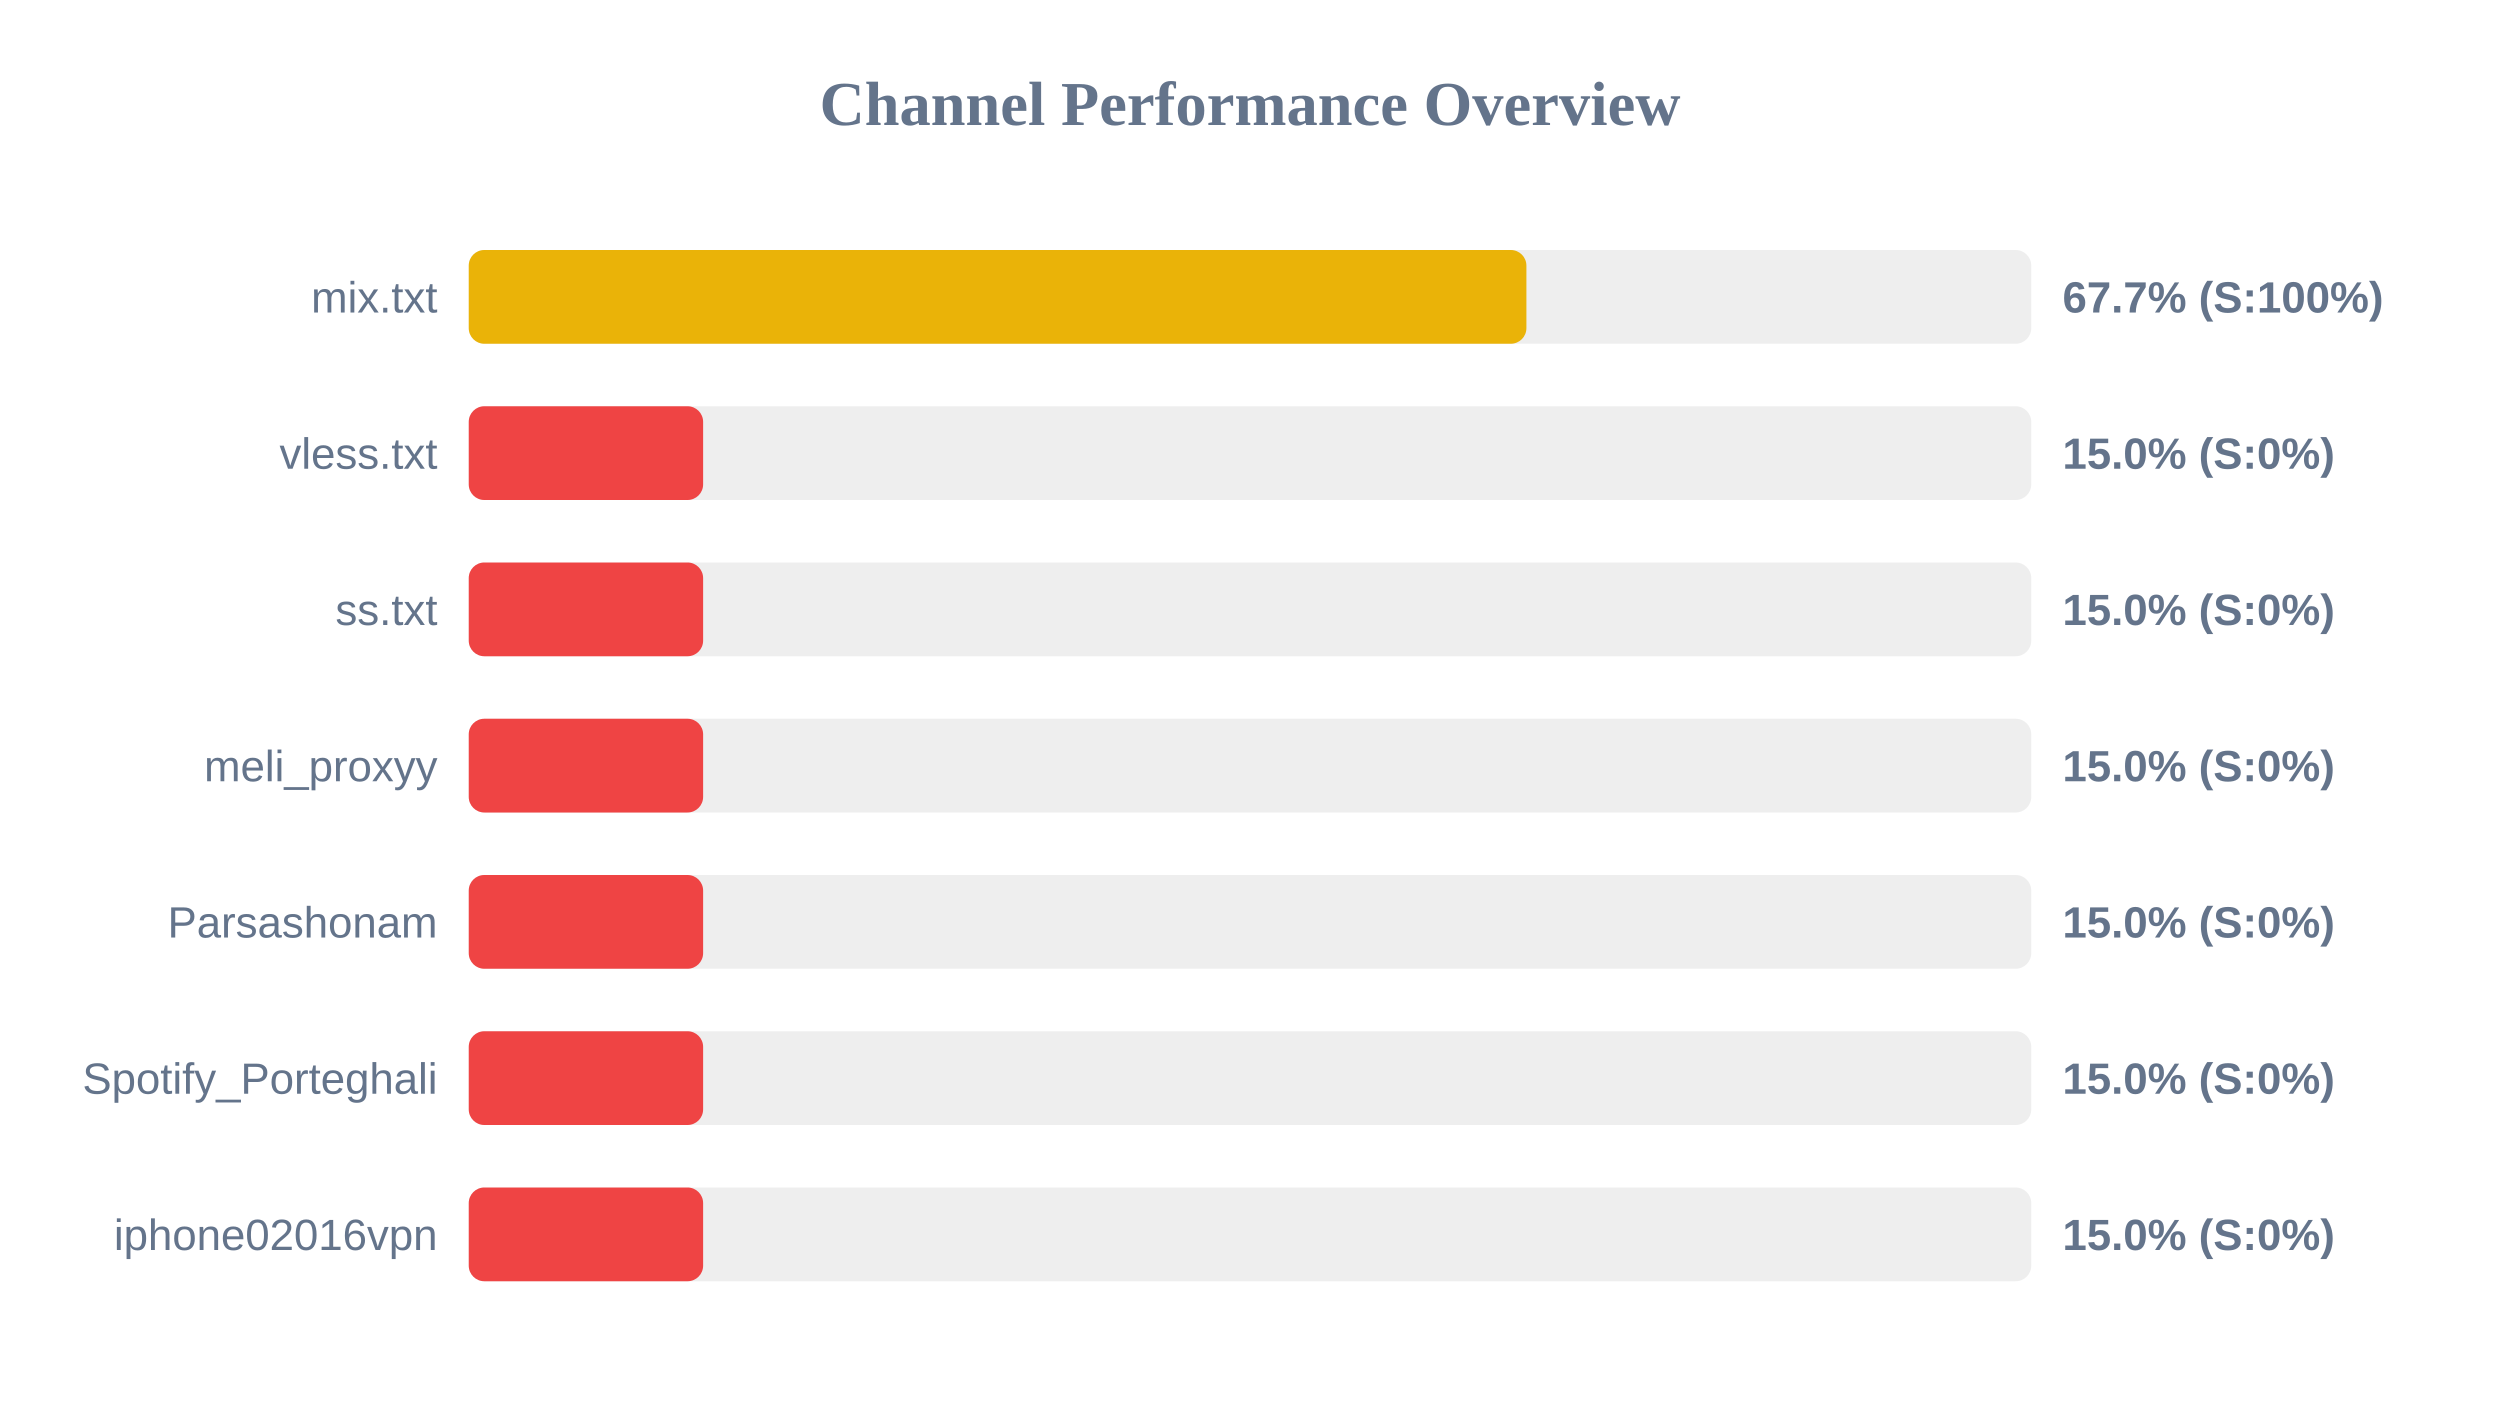
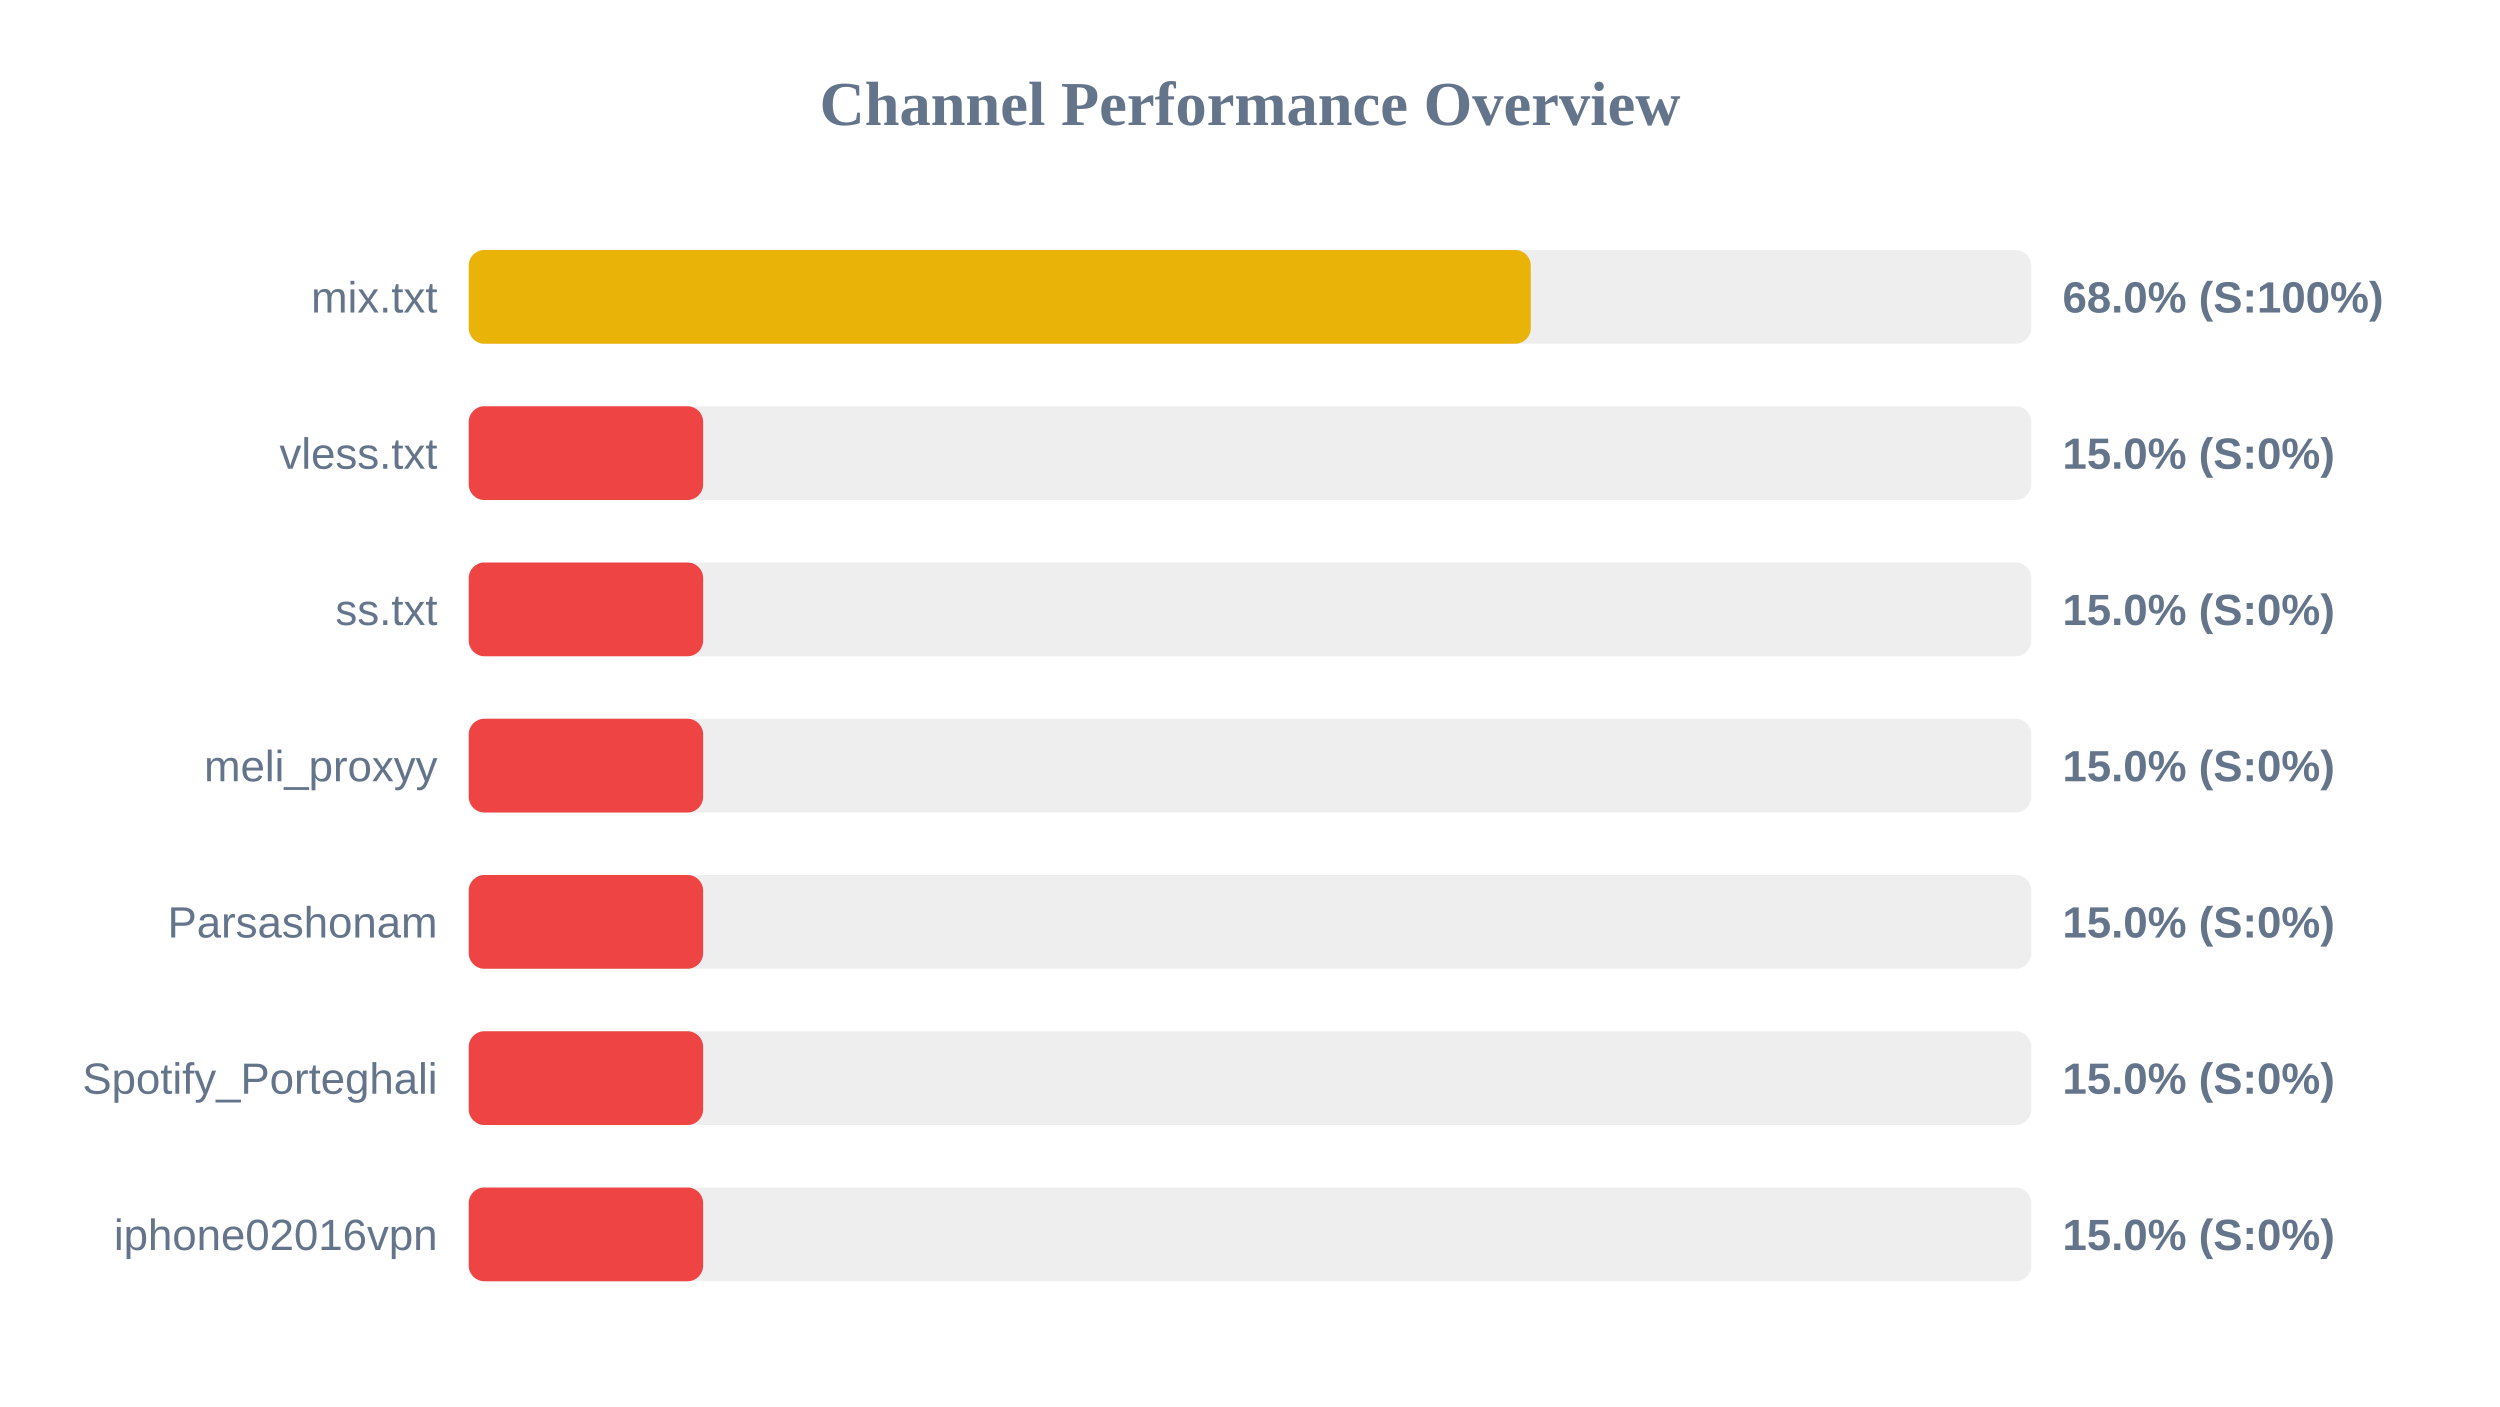
<svg xmlns="http://www.w3.org/2000/svg" width="800" height="450" version="1.1">
  <style>
        .row { font: 14px Arial; fill: #64748b; }
        .score { font: bold 14px Arial; fill: #64748b; }
    </style>
  <text x="400" y="40" text-anchor="middle" font-size="20px" font-weight="bold" fill="#64748b">Channel Performance Overview</text>
  <rect x="150" y="80" width="500" height="30" fill="#eee" rx="5" />
-   <rect x="150" y="80" width="338.45" height="30" fill="#eab308" rx="5" />
+   <rect x="150" y="80" width="339.85" height="30" fill="#eab308" rx="5" />
  <text x="140" y="100" text-anchor="end" class="row">mix.txt</text>
-   <text x="660" y="100" text-anchor="start" class="score">67.7% (S:100%)</text>
+   <text x="660" y="100" text-anchor="start" class="score">68.0% (S:100%)</text>
  <rect x="150" y="130" width="500" height="30" fill="#eee" rx="5" />
  <rect x="150" y="130" width="75.0" height="30" fill="#ef4444" rx="5" />
  <text x="140" y="150" text-anchor="end" class="row">vless.txt</text>
  <text x="660" y="150" text-anchor="start" class="score">15.0% (S:0%)</text>
  <rect x="150" y="180" width="500" height="30" fill="#eee" rx="5" />
  <rect x="150" y="180" width="75.0" height="30" fill="#ef4444" rx="5" />
  <text x="140" y="200" text-anchor="end" class="row">ss.txt</text>
  <text x="660" y="200" text-anchor="start" class="score">15.0% (S:0%)</text>
  <rect x="150" y="230" width="500" height="30" fill="#eee" rx="5" />
  <rect x="150" y="230" width="75.0" height="30" fill="#ef4444" rx="5" />
  <text x="140" y="250" text-anchor="end" class="row">meli_proxyy</text>
  <text x="660" y="250" text-anchor="start" class="score">15.0% (S:0%)</text>
  <rect x="150" y="280" width="500" height="30" fill="#eee" rx="5" />
  <rect x="150" y="280" width="75.0" height="30" fill="#ef4444" rx="5" />
  <text x="140" y="300" text-anchor="end" class="row">Parsashonam</text>
  <text x="660" y="300" text-anchor="start" class="score">15.0% (S:0%)</text>
  <rect x="150" y="330" width="500" height="30" fill="#eee" rx="5" />
  <rect x="150" y="330" width="75.0" height="30" fill="#ef4444" rx="5" />
  <text x="140" y="350" text-anchor="end" class="row">Spotify_Porteghali</text>
  <text x="660" y="350" text-anchor="start" class="score">15.0% (S:0%)</text>
  <rect x="150" y="380" width="500" height="30" fill="#eee" rx="5" />
  <rect x="150" y="380" width="75.0" height="30" fill="#ef4444" rx="5" />
  <text x="140" y="400" text-anchor="end" class="row">iphone02016vpn</text>
  <text x="660" y="400" text-anchor="start" class="score">15.0% (S:0%)</text>
</svg>
